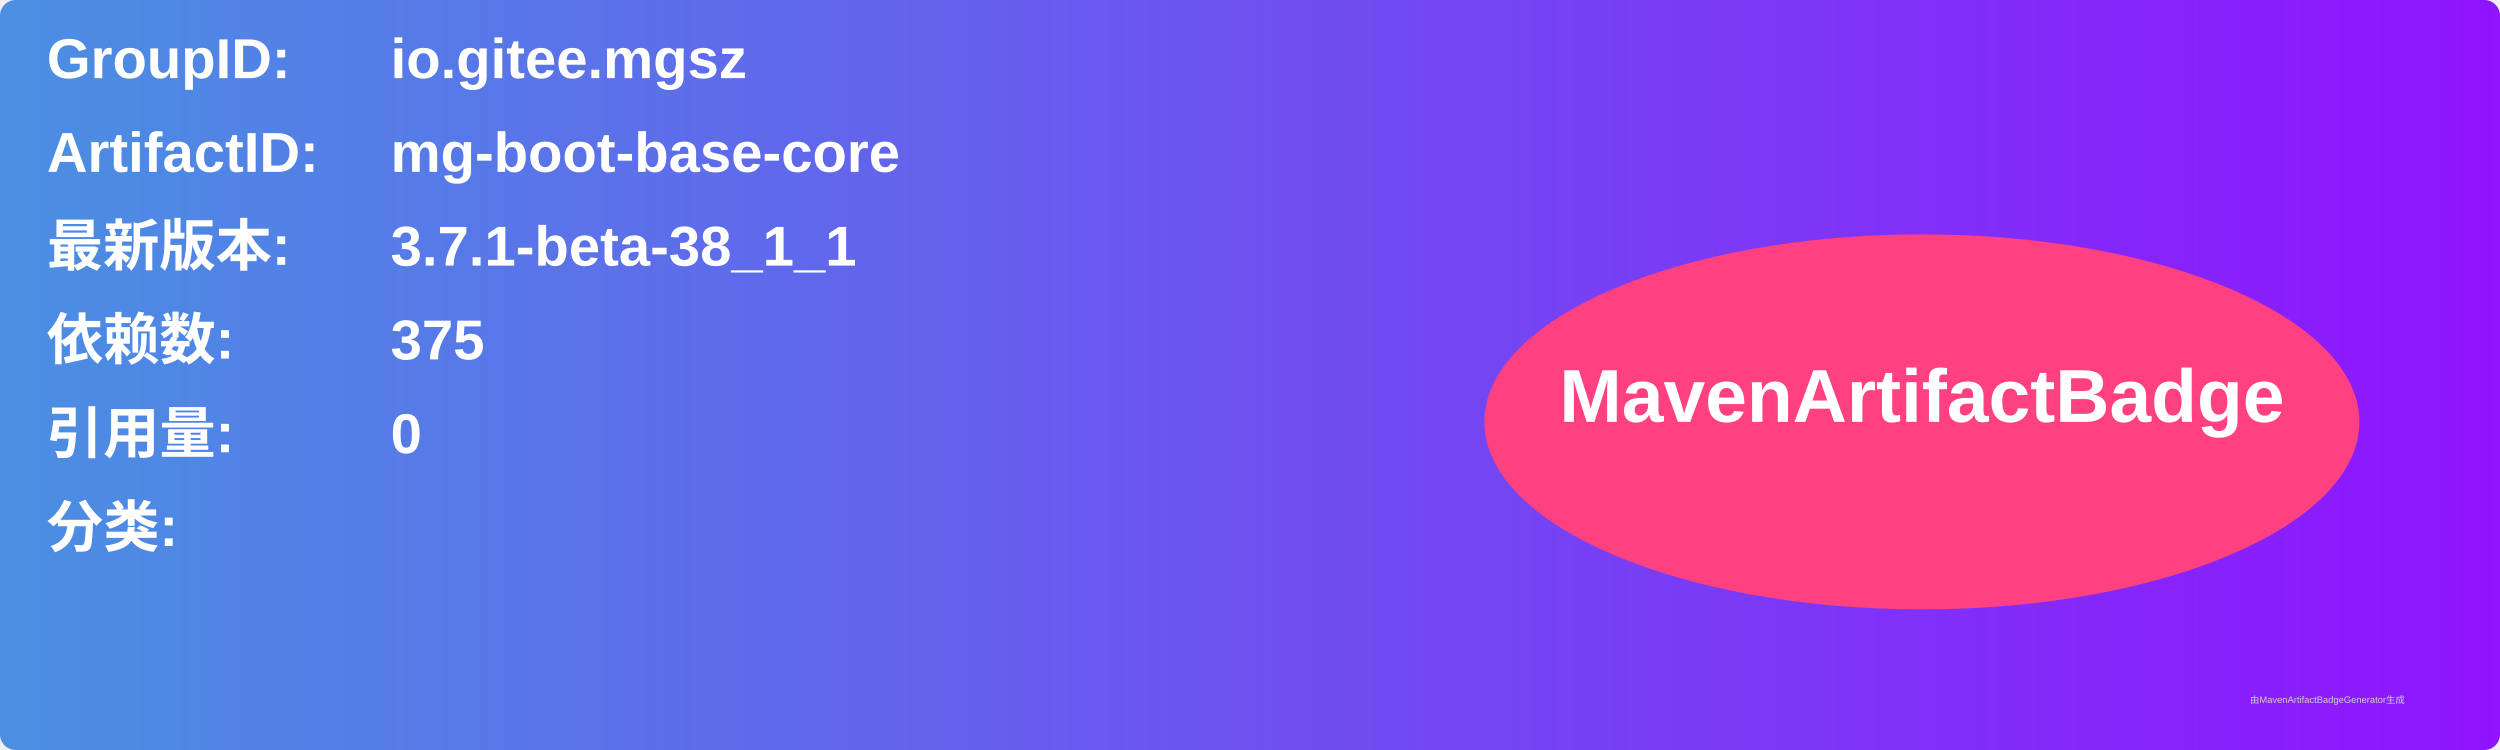
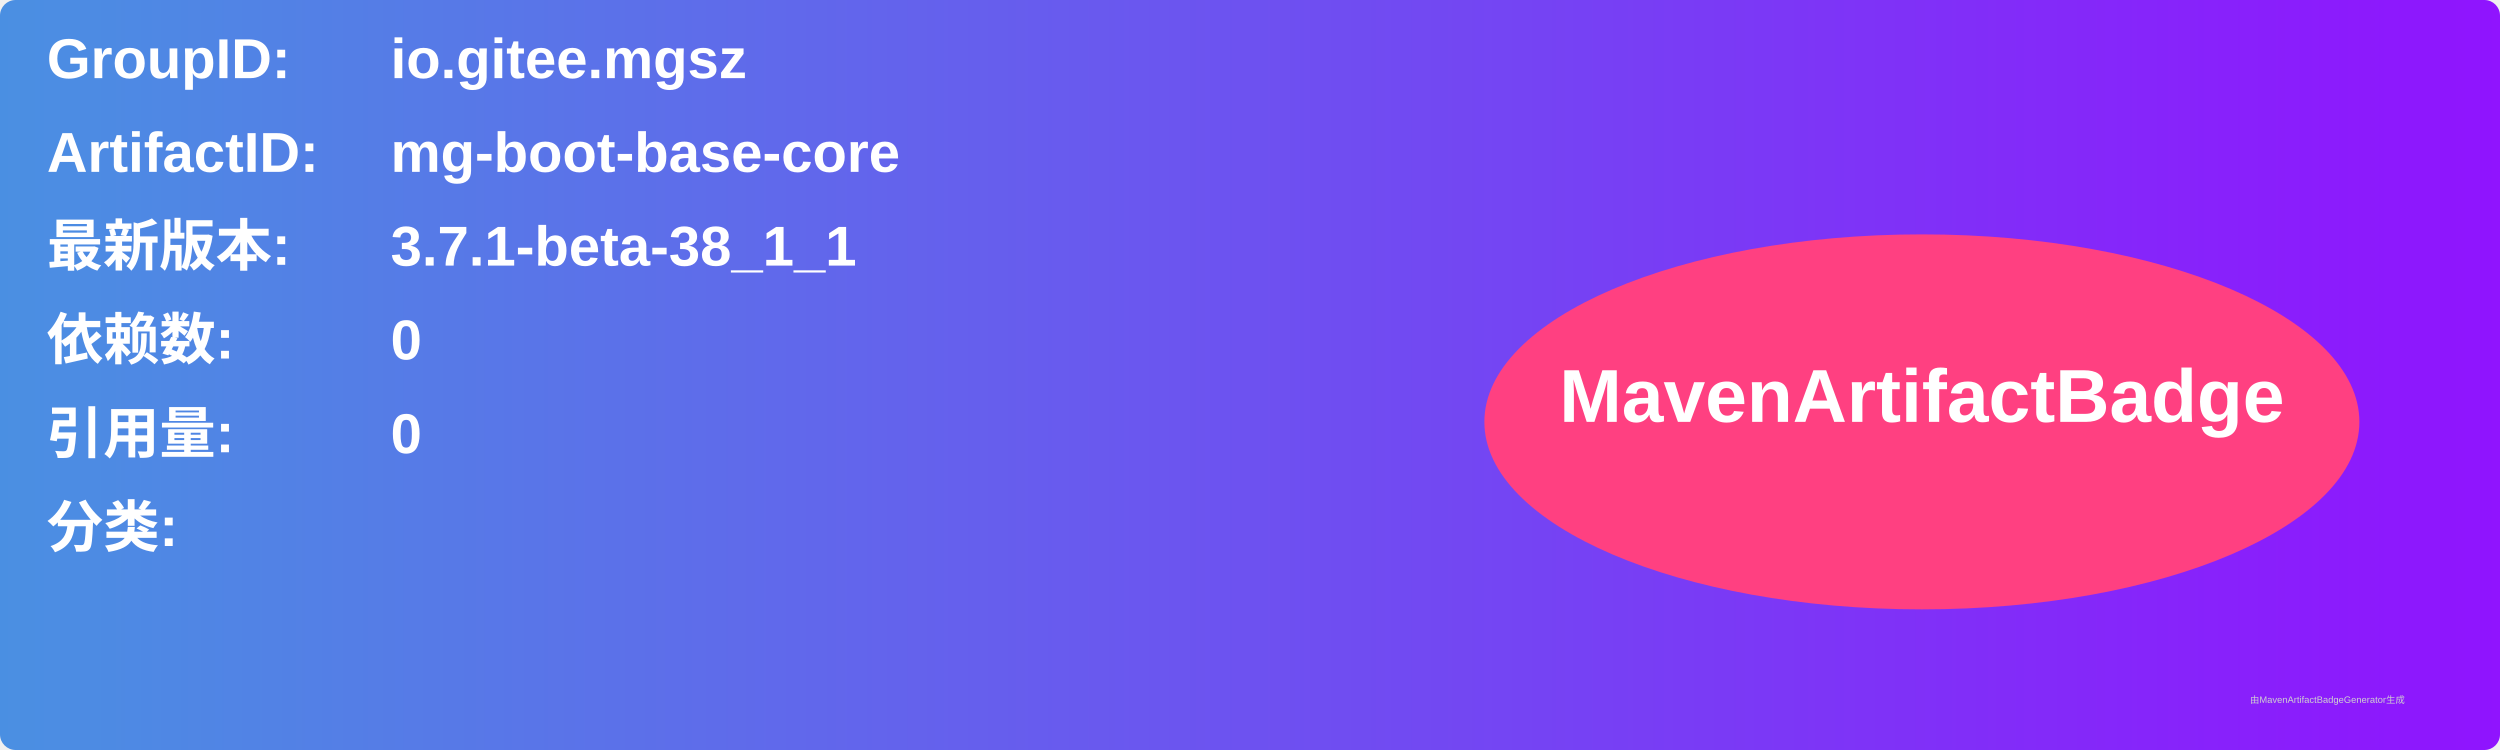
<svg xmlns="http://www.w3.org/2000/svg" width="800" height="240" viewBox="0 0 800 240">
  <linearGradient id="grad" x1="0%" y1="0%" x2="100%" y2="0%">
    <stop offset="0%" stop-color="#4a90e2" />
    <stop offset="100%" stop-color="#9013fe" />
  </linearGradient>
  <rect width="100%" height="100%" rx="5" ry="5" fill="url(#grad)" />
  <g transform="translate(15, 15)">
    <text x="0" y="10" font-family="Arial" font-size="18" fill="white" font-weight="bold" width="260">GroupID:</text>
    <text x="110" y="10" font-family="Arial" font-size="18" fill="white" font-weight="bold" width="460">io.gitee.mgsz</text>
    <text x="0" y="40" font-family="Arial" font-size="18" fill="white" font-weight="bold" width="260">ArtifactID:</text>
    <text x="110" y="40" font-family="Arial" font-size="18" fill="white" font-weight="bold" width="460">mg-boot-base-core</text>
    <text x="0" y="70" font-family="Arial" font-size="18" fill="white" font-weight="bold">最新版本:</text>
    <text x="110" y="70" font-family="Arial" font-size="18" fill="white" font-weight="bold">
      <tspan font-weight="bold">3.7.1-beta-38_1_1</tspan>
    </text>
    <text x="0" y="100" font-family="Arial" font-size="18" fill="white" font-weight="bold">依赖数: </text>
    <text x="110" y="100" font-family="Arial" font-size="18" fill="white">
-       <tspan font-weight="bold">375</tspan>
+       <tspan font-weight="bold">0</tspan>
    </text>
    <text x="0" y="130" font-family="Arial" font-size="18" fill="white" font-weight="bold">引用量: </text>
    <text x="110" y="130" font-family="Arial" font-size="18" fill="white">
      <tspan font-weight="bold">0</tspan>
    </text>
    <text x="0" y="160" font-family="Arial" font-size="18" fill="white" font-weight="bold">分类:</text>
    <text x="10" y="190" font-family="Arial" font-size="10" fill="white">
      <tspan font-weight="bold" />
    </text>
    <ellipse cx="600" cy="120" rx="140" ry="60" fill="#ff4081" />
    <text x="600" y="120" text-anchor="middle" font-family="Arial" font-size="24" fill="white" font-weight="bold">MavenArtifactBadge</text>
  </g>
  <text x="720" y="225" font-family="Arial" font-size="3" fill="#d0d0d0">由MavenArtifactBadgeGenerator生成</text>
</svg>
